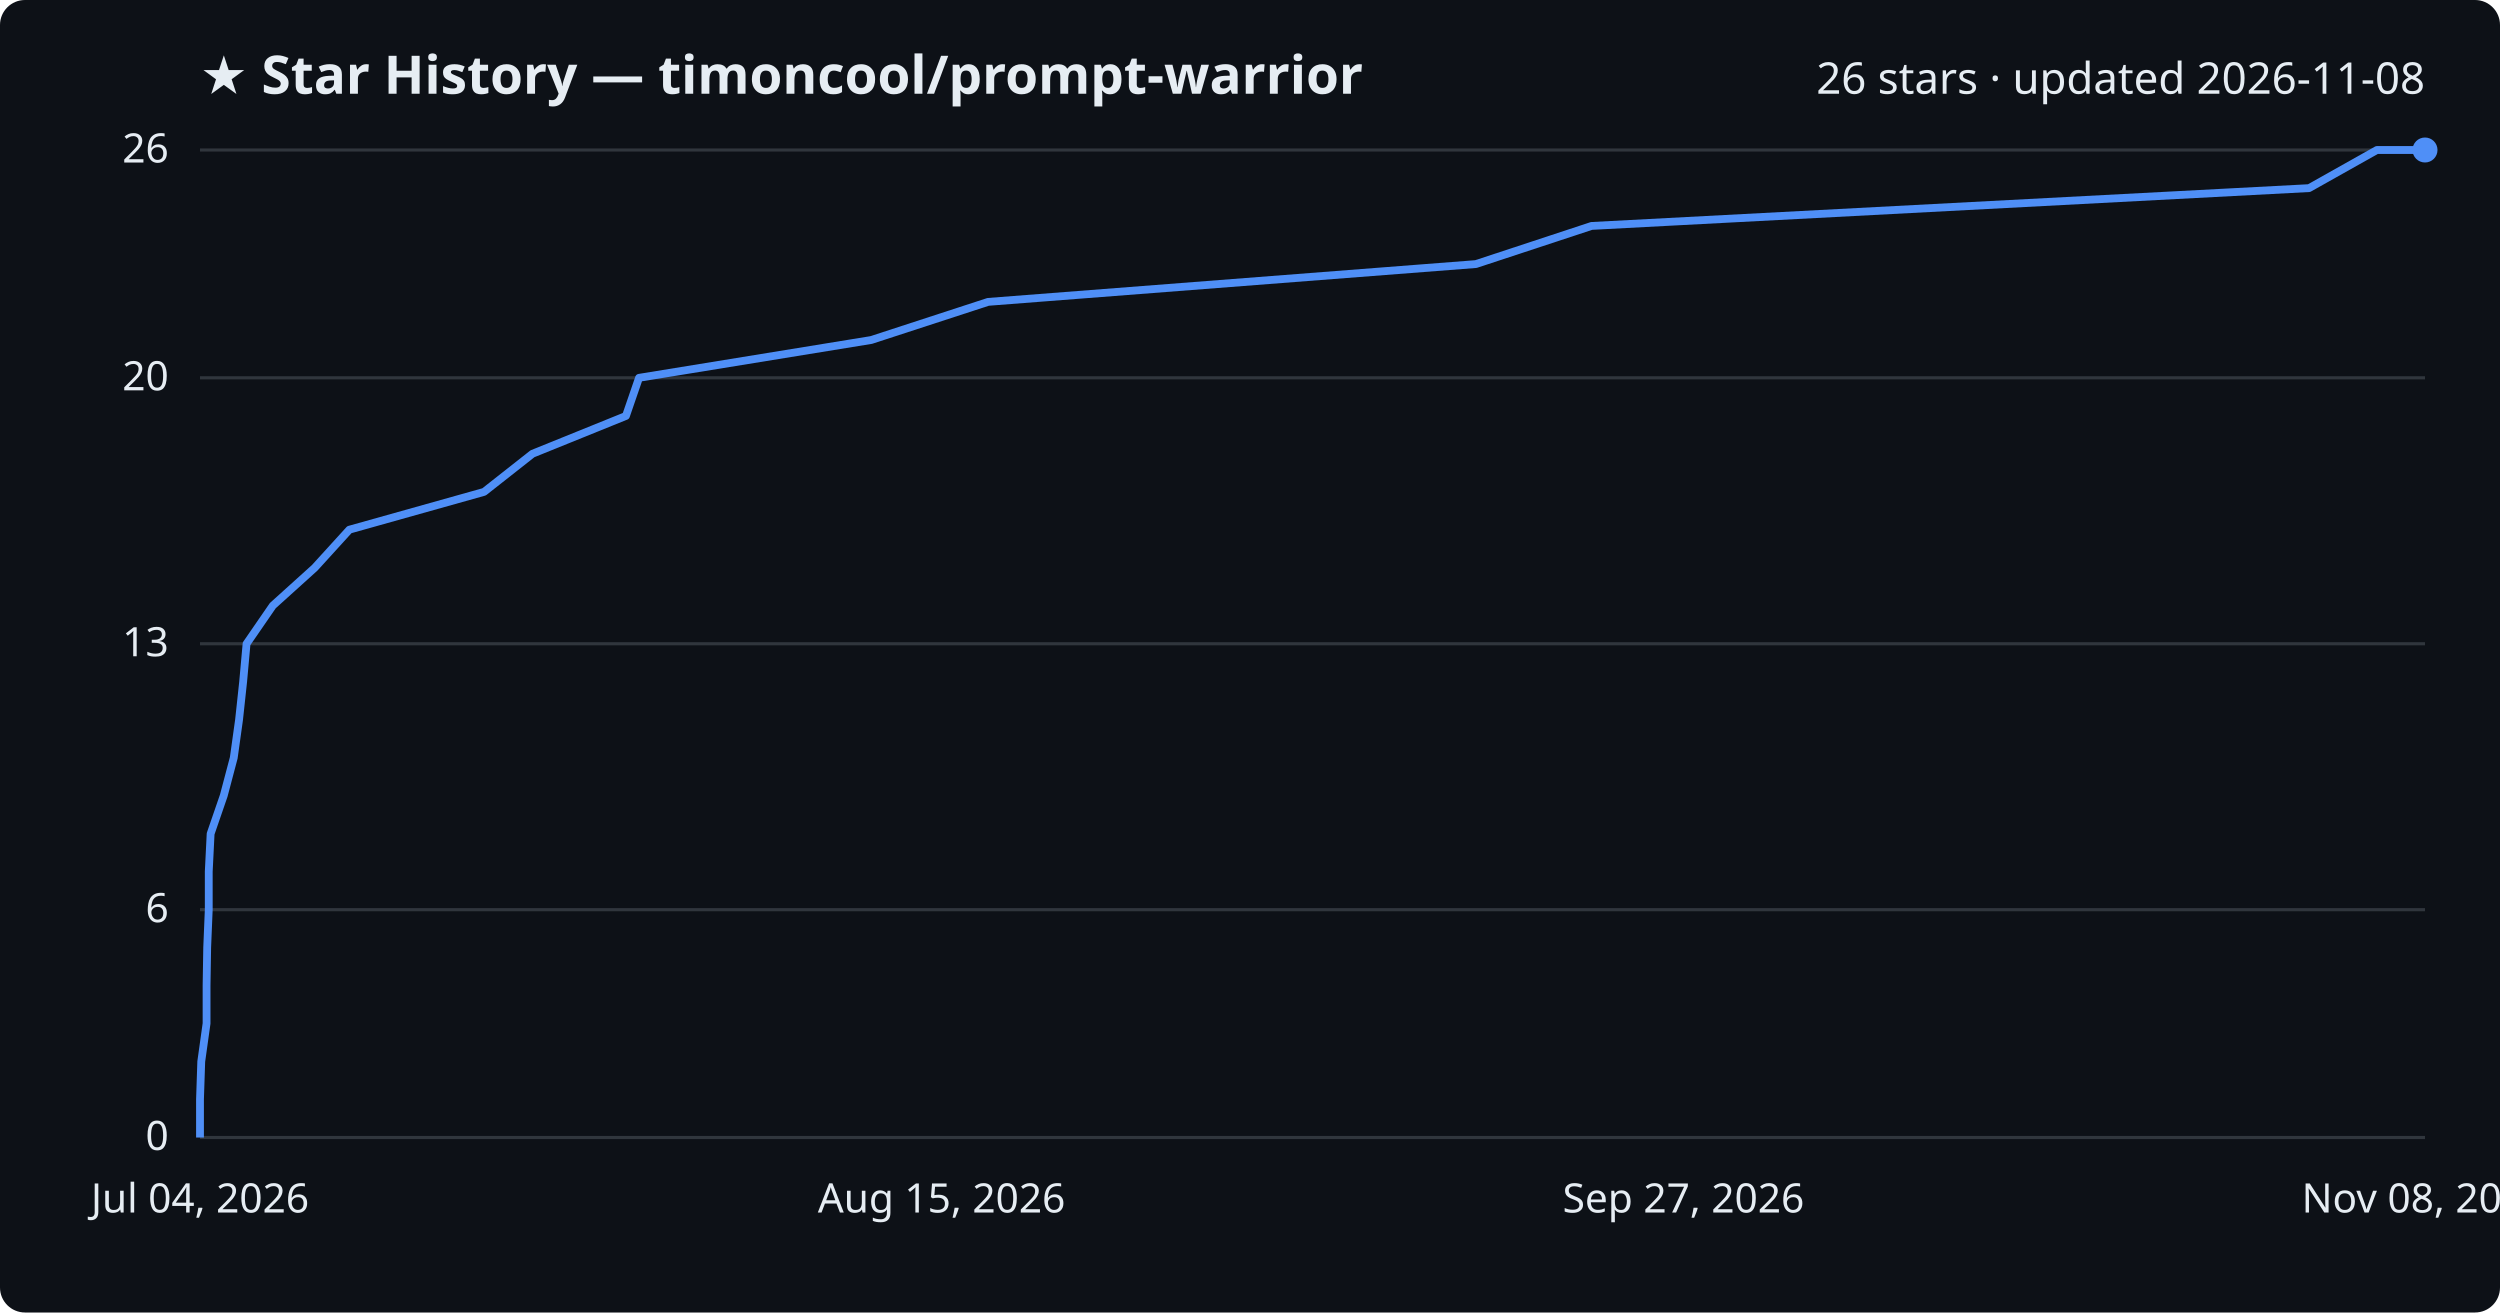
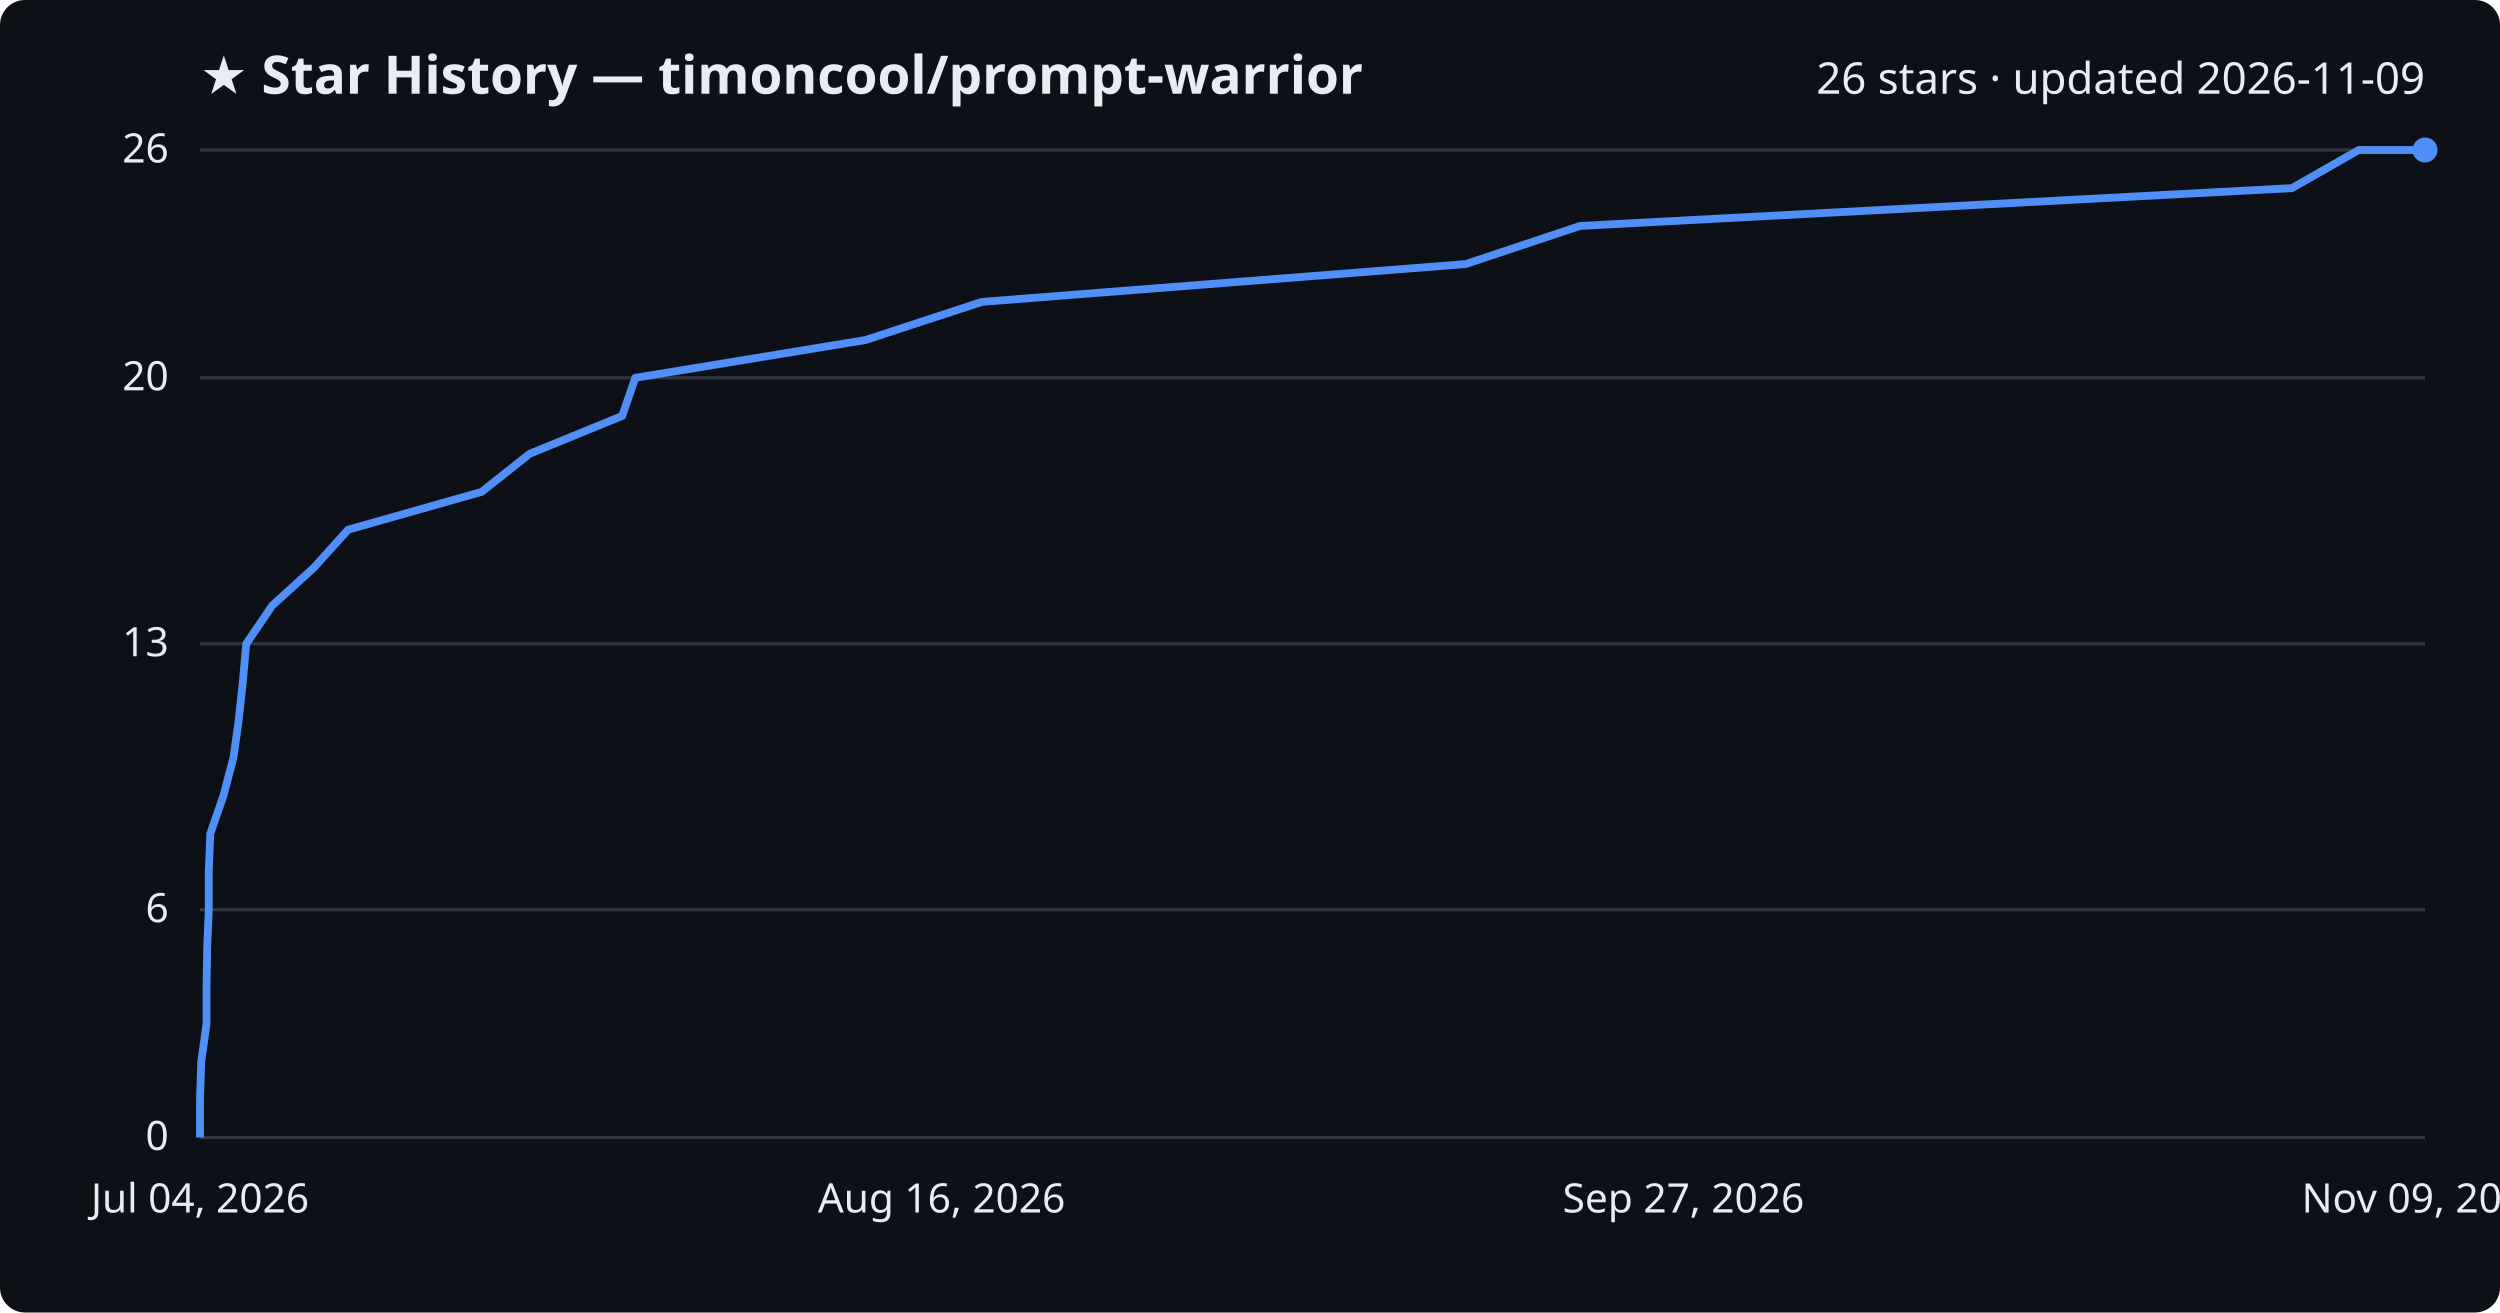
<svg xmlns="http://www.w3.org/2000/svg" viewBox="0 0 800 420" font-family="Segoe UI, sans-serif">
  <rect width="800" height="420" fill="#0d1117" rx="8" />
  <text x="64" y="30" fill="#e6edf3" font-size="17" font-weight="700">★ Star History — timoncool/prompt-warrior</text>
-   <text x="776" y="30" fill="#e6edf3" font-size="14" text-anchor="end">26 stars · updated 2026-11-08</text>
+   <text x="776" y="30" fill="#e6edf3" font-size="14" text-anchor="end">26 stars · updated 2026-11-09</text>
  <line x1="64" y1="364.0" x2="776" y2="364.0" stroke="#30363d" stroke-width="1" />
  <text x="54" y="368.0" fill="#e6edf3" font-size="13" text-anchor="end">0</text>
  <line x1="64" y1="291.1" x2="776" y2="291.1" stroke="#30363d" stroke-width="1" />
  <text x="54" y="295.1" fill="#e6edf3" font-size="13" text-anchor="end">6</text>
  <line x1="64" y1="206.0" x2="776" y2="206.0" stroke="#30363d" stroke-width="1" />
  <text x="54" y="210.0" fill="#e6edf3" font-size="13" text-anchor="end">13</text>
  <line x1="64" y1="120.9" x2="776" y2="120.9" stroke="#30363d" stroke-width="1" />
  <text x="54" y="124.9" fill="#e6edf3" font-size="13" text-anchor="end">20</text>
  <line x1="64" y1="48.0" x2="776" y2="48.0" stroke="#30363d" stroke-width="1" />
  <text x="54" y="52.0" fill="#e6edf3" font-size="13" text-anchor="end">26</text>
-   <path d="M64.0,364.0 L64.0,351.8 L64.4,339.7 L66.1,327.5 L66.1,315.4 L66.3,303.2 L66.8,291.1 L66.8,278.9 L67.4,266.8 L71.6,254.6 L74.8,242.5 L76.5,230.3 L77.8,218.2 L78.9,206.0 L87.3,193.8 L100.7,181.7 L111.8,169.5 L154.9,157.4 L170.4,145.2 L200.3,133.1 L204.5,120.9 L278.8,108.8 L316.2,96.6 L472.3,84.5 L509.3,72.3 L738.9,60.2 L760.6,48.0 L776.0,48.0" fill="none" stroke="#4f8ff7" stroke-width="2.5" stroke-linejoin="round" />
+   <path d="M64.0,364.0 L64.0,351.8 L64.4,339.7 L66.1,327.5 L66.1,315.4 L66.3,303.2 L66.8,291.1 L66.8,278.9 L67.3,266.8 L71.5,254.6 L74.7,242.5 L76.4,230.3 L77.7,218.2 L78.8,206.0 L87.1,193.8 L100.4,181.7 L111.4,169.5 L154.1,157.4 L169.5,145.2 L199.1,133.1 L203.3,120.9 L277.0,108.8 L314.2,96.6 L469.0,84.5 L505.6,72.3 L733.4,60.2 L754.8,48.0 L776.0,48.0" fill="none" stroke="#4f8ff7" stroke-width="2.5" stroke-linejoin="round" />
  <circle cx="776.0" cy="48.0" r="4" fill="#4f8ff7" />
  <text x="64.0" y="388" fill="#e6edf3" font-size="13" text-anchor="middle">Jul 04, 2026</text>
-   <text x="301.3" y="388" fill="#e6edf3" font-size="13" text-anchor="middle">Aug 15, 2026</text>
+   <text x="301.3" y="388" fill="#e6edf3" font-size="13" text-anchor="middle">Aug 16, 2026</text>
  <text x="538.7" y="388" fill="#e6edf3" font-size="13" text-anchor="middle">Sep 27, 2026</text>
-   <text x="776.0" y="388" fill="#e6edf3" font-size="13" text-anchor="middle">Nov 08, 2026</text>
+   <text x="776.0" y="388" fill="#e6edf3" font-size="13" text-anchor="middle">Nov 09, 2026</text>
</svg>
